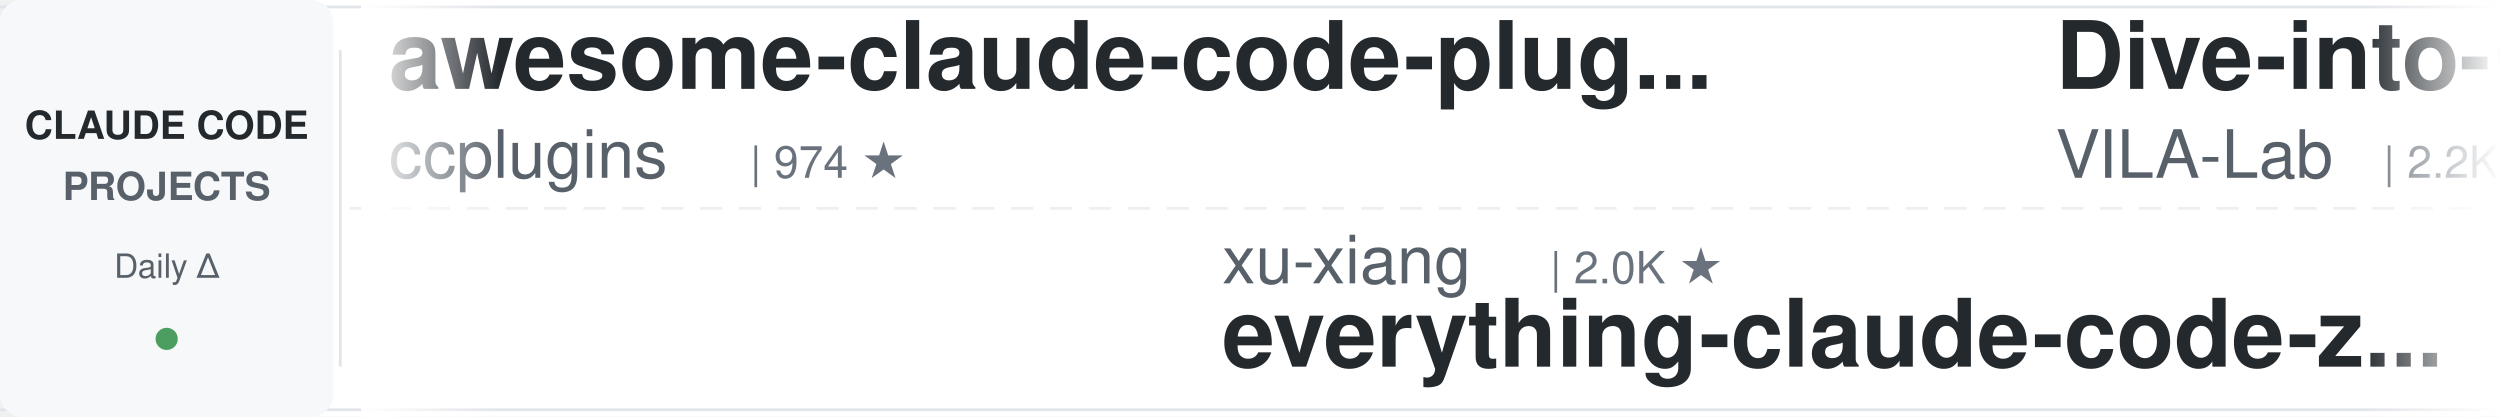
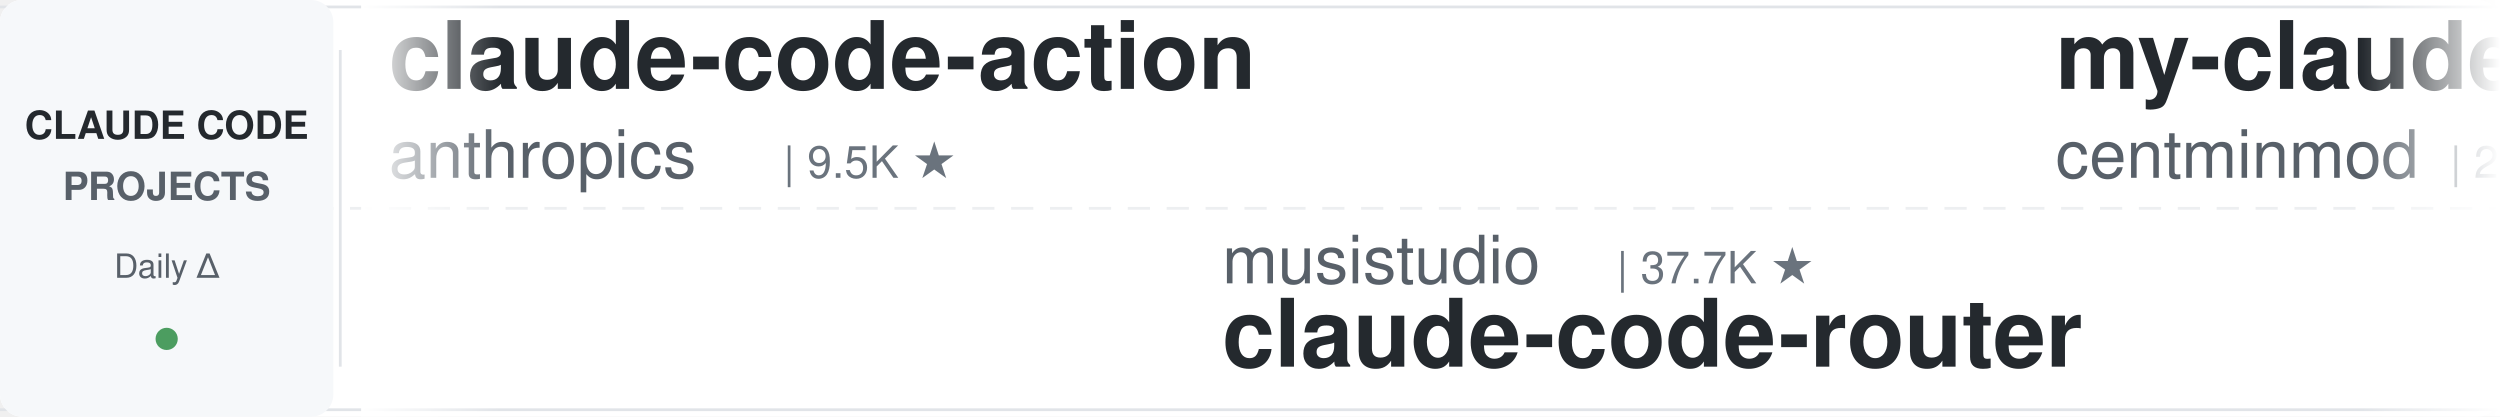
<svg xmlns="http://www.w3.org/2000/svg" width="900" height="150">
  <defs>
    <linearGradient id="leftFade" x1="0%" y1="0%" x2="100%" y2="0%">
      <stop offset="0%" style="stop-color:#ffffff;stop-opacity:1" />
      <stop offset="100%" style="stop-color:#ffffff;stop-opacity:0" />
    </linearGradient>
    <linearGradient id="rightFade" x1="0%" y1="0%" x2="100%" y2="0%">
      <stop offset="0%" style="stop-color:#ffffff;stop-opacity:0" />
      <stop offset="100%" style="stop-color:#ffffff;stop-opacity:1" />
    </linearGradient>
  </defs>
  <rect width="900" height="150" fill="#ffffff" rx="8" />
  <rect x="0" y="2" width="900" height="1" fill="#e1e4e8" />
  <rect x="0" y="147" width="900" height="1" fill="#e1e4e8" />
  <line x1="0" y1="75" x2="900" y2="75" stroke="#e1e4e8" stroke-width="1" stroke-dasharray="8 6" opacity="0.6" />
  <rect x="0" y="0" width="120" height="150" fill="#f6f8fa" rx="8" />
  <text x="60" y="50" font-family="-apple-system, BlinkMacSystemFont, 'Segoe UI', Helvetica, Arial, sans-serif" font-size="14" font-weight="600" fill="#24292e" text-anchor="middle">CLAUDE CODE</text>
  <text x="60" y="72" font-family="-apple-system, BlinkMacSystemFont, 'Segoe UI', Helvetica, Arial, sans-serif" font-size="14" font-weight="600" fill="#586069" text-anchor="middle">PROJECTS</text>
  <text x="60" y="100" font-family="-apple-system, BlinkMacSystemFont, 'Segoe UI', Helvetica, Arial, sans-serif" font-size="12" font-weight="500" fill="#586069" text-anchor="middle">Daily Δ</text>
  <circle cx="60" cy="122" r="4" fill="#22863a" opacity="0.8" />
  <rect x="122" y="18" width="1" height="114" fill="#e1e4e8" />
  <clipPath id="tickerClip">
    <rect x="130" y="0" width="770" height="150" />
  </clipPath>
  <g clip-path="url(#tickerClip)">
    <g id="tickerItems">
      <animateTransform attributeName="transform" attributeType="XML" type="translate" from="0 0" to="-3000 0" dur="54s" repeatCount="indefinite" />
      <g transform="translate(0, 0)">
-         <text x="140" y="32" font-family="-apple-system, BlinkMacSystemFont, 'Segoe UI', Helvetica, Arial, sans-serif" font-size="34" font-weight="600" fill="#24292e">awesome-claude-code-plug...</text>
-         <text x="140" y="64" font-family="-apple-system, BlinkMacSystemFont, 'Segoe UI', Helvetica, Arial, sans-serif" font-size="24" font-weight="400" fill="#586069">ccplugins</text>
-         <text x="270" y="64" font-family="-apple-system, BlinkMacSystemFont, 'Segoe UI', Helvetica, Arial, sans-serif" font-size="16" font-weight="500" fill="#6a737d">| 974 ★</text>
+         <text x="140" y="32" font-family="-apple-system, BlinkMacSystemFont, 'Segoe UI', Helvetica, Arial, sans-serif" font-size="34" font-weight="600" fill="#24292e">claude-code-action</text>
+         <text x="140" y="64" font-family="-apple-system, BlinkMacSystemFont, 'Segoe UI', Helvetica, Arial, sans-serif" font-size="24" font-weight="400" fill="#586069">anthropics</text>
+         <text x="282" y="64" font-family="-apple-system, BlinkMacSystemFont, 'Segoe UI', Helvetica, Arial, sans-serif" font-size="16" font-weight="500" fill="#6a737d">| 9.5K ★</text>
      </g>
      <g transform="translate(300, 0)">
-         <text x="140" y="102" font-family="-apple-system, BlinkMacSystemFont, 'Segoe UI', Helvetica, Arial, sans-serif" font-size="24" font-weight="400" fill="#586069">xu-xiang</text>
-         <text x="258" y="102" font-family="-apple-system, BlinkMacSystemFont, 'Segoe UI', Helvetica, Arial, sans-serif" font-size="16" font-weight="500" fill="#6a737d">| 2.0K ★</text>
-         <text x="140" y="132" font-family="-apple-system, BlinkMacSystemFont, 'Segoe UI', Helvetica, Arial, sans-serif" font-size="34" font-weight="600" fill="#24292e">everything-claude-code-z...</text>
+         <text x="140" y="102" font-family="-apple-system, BlinkMacSystemFont, 'Segoe UI', Helvetica, Arial, sans-serif" font-size="24" font-weight="400" fill="#586069">musistudio</text>
+         <text x="282" y="102" font-family="-apple-system, BlinkMacSystemFont, 'Segoe UI', Helvetica, Arial, sans-serif" font-size="16" font-weight="500" fill="#6a737d">| 37.7K ★</text>
+         <text x="140" y="132" font-family="-apple-system, BlinkMacSystemFont, 'Segoe UI', Helvetica, Arial, sans-serif" font-size="34" font-weight="600" fill="#24292e">claude-code-router</text>
      </g>
      <g transform="translate(600, 0)">
-         <text x="140" y="32" font-family="-apple-system, BlinkMacSystemFont, 'Segoe UI', Helvetica, Arial, sans-serif" font-size="34" font-weight="600" fill="#24292e">Dive-into-Claude-Code</text>
-         <text x="140" y="64" font-family="-apple-system, BlinkMacSystemFont, 'Segoe UI', Helvetica, Arial, sans-serif" font-size="24" font-weight="400" fill="#586069">VILA-Lab</text>
-         <text x="258" y="64" font-family="-apple-system, BlinkMacSystemFont, 'Segoe UI', Helvetica, Arial, sans-serif" font-size="16" font-weight="500" fill="#6a737d">| 2.2K ★</text>
+         <text x="140" y="32" font-family="-apple-system, BlinkMacSystemFont, 'Segoe UI', Helvetica, Arial, sans-serif" font-size="34" font-weight="600" fill="#24292e">my-claude-code-setup</text>
+         <text x="140" y="64" font-family="-apple-system, BlinkMacSystemFont, 'Segoe UI', Helvetica, Arial, sans-serif" font-size="24" font-weight="400" fill="#586069">centminmod</text>
+         <text x="282" y="64" font-family="-apple-system, BlinkMacSystemFont, 'Segoe UI', Helvetica, Arial, sans-serif" font-size="16" font-weight="500" fill="#6a737d">| 2.7K ★</text>
      </g>
      <g transform="translate(900, 0)">
-         <text x="140" y="102" font-family="-apple-system, BlinkMacSystemFont, 'Segoe UI', Helvetica, Arial, sans-serif" font-size="24" font-weight="400" fill="#586069">ponponon</text>
-         <text x="258" y="102" font-family="-apple-system, BlinkMacSystemFont, 'Segoe UI', Helvetica, Arial, sans-serif" font-size="16" font-weight="500" fill="#6a737d">| 2.3K ★</text>
-         <text x="140" y="132" font-family="-apple-system, BlinkMacSystemFont, 'Segoe UI', Helvetica, Arial, sans-serif" font-size="34" font-weight="600" fill="#24292e">claude_code_src</text>
+         <text x="140" y="102" font-family="-apple-system, BlinkMacSystemFont, 'Segoe UI', Helvetica, Arial, sans-serif" font-size="24" font-weight="400" fill="#586069">Donchitos</text>
+         <text x="270" y="102" font-family="-apple-system, BlinkMacSystemFont, 'Segoe UI', Helvetica, Arial, sans-serif" font-size="16" font-weight="500" fill="#6a737d">| 26.7K ★</text>
+         <text x="140" y="132" font-family="-apple-system, BlinkMacSystemFont, 'Segoe UI', Helvetica, Arial, sans-serif" font-size="34" font-weight="600" fill="#24292e">Claude-Code-Game-Studios</text>
      </g>
      <g transform="translate(1200, 0)">
-         <text x="140" y="32" font-family="-apple-system, BlinkMacSystemFont, 'Segoe UI', Helvetica, Arial, sans-serif" font-size="34" font-weight="600" fill="#24292e">claude-code-harness</text>
-         <text x="140" y="64" font-family="-apple-system, BlinkMacSystemFont, 'Segoe UI', Helvetica, Arial, sans-serif" font-size="24" font-weight="400" fill="#586069">Chachamaru127</text>
-         <text x="318" y="64" font-family="-apple-system, BlinkMacSystemFont, 'Segoe UI', Helvetica, Arial, sans-serif" font-size="16" font-weight="500" fill="#6a737d">| 3.2K ★</text>
+         <text x="140" y="32" font-family="-apple-system, BlinkMacSystemFont, 'Segoe UI', Helvetica, Arial, sans-serif" font-size="34" font-weight="600" fill="#24292e">claude-code-system-promp...</text>
+         <text x="140" y="64" font-family="-apple-system, BlinkMacSystemFont, 'Segoe UI', Helvetica, Arial, sans-serif" font-size="24" font-weight="400" fill="#586069">Piebald-AI</text>
+         <text x="282" y="64" font-family="-apple-system, BlinkMacSystemFont, 'Segoe UI', Helvetica, Arial, sans-serif" font-size="16" font-weight="500" fill="#6a737d">| 12.9K ★</text>
      </g>
      <g transform="translate(1500, 0)">
-         <text x="140" y="102" font-family="-apple-system, BlinkMacSystemFont, 'Segoe UI', Helvetica, Arial, sans-serif" font-size="24" font-weight="400" fill="#586069">liuup</text>
-         <text x="222" y="102" font-family="-apple-system, BlinkMacSystemFont, 'Segoe UI', Helvetica, Arial, sans-serif" font-size="16" font-weight="500" fill="#6a737d">| 4.0K ★</text>
-         <text x="140" y="132" font-family="-apple-system, BlinkMacSystemFont, 'Segoe UI', Helvetica, Arial, sans-serif" font-size="34" font-weight="600" fill="#24292e">claude-code-analysis</text>
+         <text x="140" y="102" font-family="-apple-system, BlinkMacSystemFont, 'Segoe UI', Helvetica, Arial, sans-serif" font-size="24" font-weight="400" fill="#586069">multica-ai</text>
+         <text x="282" y="102" font-family="-apple-system, BlinkMacSystemFont, 'Segoe UI', Helvetica, Arial, sans-serif" font-size="16" font-weight="500" fill="#6a737d">| 220.4K ★</text>
+         <text x="140" y="132" font-family="-apple-system, BlinkMacSystemFont, 'Segoe UI', Helvetica, Arial, sans-serif" font-size="34" font-weight="600" fill="#24292e">andrej-karpathy-skills</text>
      </g>
      <g transform="translate(1800, 0)">
-         <text x="140" y="32" font-family="-apple-system, BlinkMacSystemFont, 'Segoe UI', Helvetica, Arial, sans-serif" font-size="34" font-weight="600" fill="#24292e">oh-my-claudecode</text>
-         <text x="140" y="64" font-family="-apple-system, BlinkMacSystemFont, 'Segoe UI', Helvetica, Arial, sans-serif" font-size="24" font-weight="400" fill="#586069">Yeachan-Heo</text>
-         <text x="294" y="64" font-family="-apple-system, BlinkMacSystemFont, 'Segoe UI', Helvetica, Arial, sans-serif" font-size="16" font-weight="500" fill="#6a737d">| 40.0K ★</text>
+         <text x="140" y="32" font-family="-apple-system, BlinkMacSystemFont, 'Segoe UI', Helvetica, Arial, sans-serif" font-size="34" font-weight="600" fill="#24292e">claude-code-showcase</text>
+         <text x="140" y="64" font-family="-apple-system, BlinkMacSystemFont, 'Segoe UI', Helvetica, Arial, sans-serif" font-size="24" font-weight="400" fill="#586069">ChrisWiles</text>
+         <text x="282" y="64" font-family="-apple-system, BlinkMacSystemFont, 'Segoe UI', Helvetica, Arial, sans-serif" font-size="16" font-weight="500" fill="#6a737d">| 6.1K ★</text>
      </g>
      <g transform="translate(2100, 0)">
-         <text x="140" y="102" font-family="-apple-system, BlinkMacSystemFont, 'Segoe UI', Helvetica, Arial, sans-serif" font-size="24" font-weight="400" fill="#586069">rohitg00</text>
-         <text x="258" y="102" font-family="-apple-system, BlinkMacSystemFont, 'Segoe UI', Helvetica, Arial, sans-serif" font-size="16" font-weight="500" fill="#6a737d">| 2.7K ★</text>
-         <text x="140" y="132" font-family="-apple-system, BlinkMacSystemFont, 'Segoe UI', Helvetica, Arial, sans-serif" font-size="34" font-weight="600" fill="#24292e">awesome-claude-code-tool...</text>
+         <text x="140" y="102" font-family="-apple-system, BlinkMacSystemFont, 'Segoe UI', Helvetica, Arial, sans-serif" font-size="24" font-weight="400" fill="#586069">shareAI-lab</text>
+         <text x="294" y="102" font-family="-apple-system, BlinkMacSystemFont, 'Segoe UI', Helvetica, Arial, sans-serif" font-size="16" font-weight="500" fill="#6a737d">| 78.7K ★</text>
+         <text x="140" y="132" font-family="-apple-system, BlinkMacSystemFont, 'Segoe UI', Helvetica, Arial, sans-serif" font-size="34" font-weight="600" fill="#24292e">learn-claude-code</text>
      </g>
      <g transform="translate(2400, 0)">
-         <text x="140" y="32" font-family="-apple-system, BlinkMacSystemFont, 'Segoe UI', Helvetica, Arial, sans-serif" font-size="34" font-weight="600" fill="#24292e">claude-code-proxy</text>
-         <text x="140" y="64" font-family="-apple-system, BlinkMacSystemFont, 'Segoe UI', Helvetica, Arial, sans-serif" font-size="24" font-weight="400" fill="#586069">1rgs</text>
-         <text x="210" y="64" font-family="-apple-system, BlinkMacSystemFont, 'Segoe UI', Helvetica, Arial, sans-serif" font-size="16" font-weight="500" fill="#6a737d">| 3.8K ★</text>
+         <text x="140" y="32" font-family="-apple-system, BlinkMacSystemFont, 'Segoe UI', Helvetica, Arial, sans-serif" font-size="34" font-weight="600" fill="#24292e">awesome-claude-code</text>
+         <text x="140" y="64" font-family="-apple-system, BlinkMacSystemFont, 'Segoe UI', Helvetica, Arial, sans-serif" font-size="24" font-weight="400" fill="#586069">jqueryscript</text>
+         <text x="306" y="64" font-family="-apple-system, BlinkMacSystemFont, 'Segoe UI', Helvetica, Arial, sans-serif" font-size="16" font-weight="500" fill="#6a737d">| 531 ★</text>
      </g>
      <g transform="translate(2700, 0)">
-         <text x="140" y="102" font-family="-apple-system, BlinkMacSystemFont, 'Segoe UI', Helvetica, Arial, sans-serif" font-size="24" font-weight="400" fill="#586069">Maciek-roboblog</text>
-         <text x="342" y="102" font-family="-apple-system, BlinkMacSystemFont, 'Segoe UI', Helvetica, Arial, sans-serif" font-size="16" font-weight="500" fill="#6a737d">| 8.7K ★</text>
-         <text x="140" y="132" font-family="-apple-system, BlinkMacSystemFont, 'Segoe UI', Helvetica, Arial, sans-serif" font-size="34" font-weight="600" fill="#24292e">Claude-Code-Usage-Monito...</text>
+         <text x="140" y="102" font-family="-apple-system, BlinkMacSystemFont, 'Segoe UI', Helvetica, Arial, sans-serif" font-size="24" font-weight="400" fill="#586069">FlorianBruniaux</text>
+         <text x="342" y="102" font-family="-apple-system, BlinkMacSystemFont, 'Segoe UI', Helvetica, Arial, sans-serif" font-size="16" font-weight="500" fill="#6a737d">| 6.2K ★</text>
+         <text x="140" y="132" font-family="-apple-system, BlinkMacSystemFont, 'Segoe UI', Helvetica, Arial, sans-serif" font-size="34" font-weight="600" fill="#24292e">claude-code-ultimate-gui...</text>
      </g>
      <g transform="translate(3000, 0)">
-         <text x="140" y="32" font-family="-apple-system, BlinkMacSystemFont, 'Segoe UI', Helvetica, Arial, sans-serif" font-size="34" font-weight="600" fill="#24292e">awesome-claude-code-plug...</text>
-         <text x="140" y="64" font-family="-apple-system, BlinkMacSystemFont, 'Segoe UI', Helvetica, Arial, sans-serif" font-size="24" font-weight="400" fill="#586069">ccplugins</text>
-         <text x="270" y="64" font-family="-apple-system, BlinkMacSystemFont, 'Segoe UI', Helvetica, Arial, sans-serif" font-size="16" font-weight="500" fill="#6a737d">| 974 ★</text>
+         <text x="140" y="32" font-family="-apple-system, BlinkMacSystemFont, 'Segoe UI', Helvetica, Arial, sans-serif" font-size="34" font-weight="600" fill="#24292e">claude-code-action</text>
+         <text x="140" y="64" font-family="-apple-system, BlinkMacSystemFont, 'Segoe UI', Helvetica, Arial, sans-serif" font-size="24" font-weight="400" fill="#586069">anthropics</text>
+         <text x="282" y="64" font-family="-apple-system, BlinkMacSystemFont, 'Segoe UI', Helvetica, Arial, sans-serif" font-size="16" font-weight="500" fill="#6a737d">| 9.5K ★</text>
      </g>
      <g transform="translate(3300, 0)">
-         <text x="140" y="102" font-family="-apple-system, BlinkMacSystemFont, 'Segoe UI', Helvetica, Arial, sans-serif" font-size="24" font-weight="400" fill="#586069">xu-xiang</text>
-         <text x="258" y="102" font-family="-apple-system, BlinkMacSystemFont, 'Segoe UI', Helvetica, Arial, sans-serif" font-size="16" font-weight="500" fill="#6a737d">| 2.0K ★</text>
-         <text x="140" y="132" font-family="-apple-system, BlinkMacSystemFont, 'Segoe UI', Helvetica, Arial, sans-serif" font-size="34" font-weight="600" fill="#24292e">everything-claude-code-z...</text>
+         <text x="140" y="102" font-family="-apple-system, BlinkMacSystemFont, 'Segoe UI', Helvetica, Arial, sans-serif" font-size="24" font-weight="400" fill="#586069">musistudio</text>
+         <text x="282" y="102" font-family="-apple-system, BlinkMacSystemFont, 'Segoe UI', Helvetica, Arial, sans-serif" font-size="16" font-weight="500" fill="#6a737d">| 37.7K ★</text>
+         <text x="140" y="132" font-family="-apple-system, BlinkMacSystemFont, 'Segoe UI', Helvetica, Arial, sans-serif" font-size="34" font-weight="600" fill="#24292e">claude-code-router</text>
      </g>
      <g transform="translate(3600, 0)">
-         <text x="140" y="32" font-family="-apple-system, BlinkMacSystemFont, 'Segoe UI', Helvetica, Arial, sans-serif" font-size="34" font-weight="600" fill="#24292e">Dive-into-Claude-Code</text>
-         <text x="140" y="64" font-family="-apple-system, BlinkMacSystemFont, 'Segoe UI', Helvetica, Arial, sans-serif" font-size="24" font-weight="400" fill="#586069">VILA-Lab</text>
-         <text x="258" y="64" font-family="-apple-system, BlinkMacSystemFont, 'Segoe UI', Helvetica, Arial, sans-serif" font-size="16" font-weight="500" fill="#6a737d">| 2.2K ★</text>
+         <text x="140" y="32" font-family="-apple-system, BlinkMacSystemFont, 'Segoe UI', Helvetica, Arial, sans-serif" font-size="34" font-weight="600" fill="#24292e">my-claude-code-setup</text>
+         <text x="140" y="64" font-family="-apple-system, BlinkMacSystemFont, 'Segoe UI', Helvetica, Arial, sans-serif" font-size="24" font-weight="400" fill="#586069">centminmod</text>
+         <text x="282" y="64" font-family="-apple-system, BlinkMacSystemFont, 'Segoe UI', Helvetica, Arial, sans-serif" font-size="16" font-weight="500" fill="#6a737d">| 2.7K ★</text>
      </g>
      <g transform="translate(3900, 0)">
-         <text x="140" y="102" font-family="-apple-system, BlinkMacSystemFont, 'Segoe UI', Helvetica, Arial, sans-serif" font-size="24" font-weight="400" fill="#586069">ponponon</text>
-         <text x="258" y="102" font-family="-apple-system, BlinkMacSystemFont, 'Segoe UI', Helvetica, Arial, sans-serif" font-size="16" font-weight="500" fill="#6a737d">| 2.3K ★</text>
-         <text x="140" y="132" font-family="-apple-system, BlinkMacSystemFont, 'Segoe UI', Helvetica, Arial, sans-serif" font-size="34" font-weight="600" fill="#24292e">claude_code_src</text>
+         <text x="140" y="102" font-family="-apple-system, BlinkMacSystemFont, 'Segoe UI', Helvetica, Arial, sans-serif" font-size="24" font-weight="400" fill="#586069">Donchitos</text>
+         <text x="270" y="102" font-family="-apple-system, BlinkMacSystemFont, 'Segoe UI', Helvetica, Arial, sans-serif" font-size="16" font-weight="500" fill="#6a737d">| 26.7K ★</text>
+         <text x="140" y="132" font-family="-apple-system, BlinkMacSystemFont, 'Segoe UI', Helvetica, Arial, sans-serif" font-size="34" font-weight="600" fill="#24292e">Claude-Code-Game-Studios</text>
      </g>
    </g>
  </g>
  <rect x="130" y="0" width="50" height="150" fill="url(#leftFade)" />
  <rect x="850" y="0" width="50" height="150" fill="url(#rightFade)" />
</svg>
